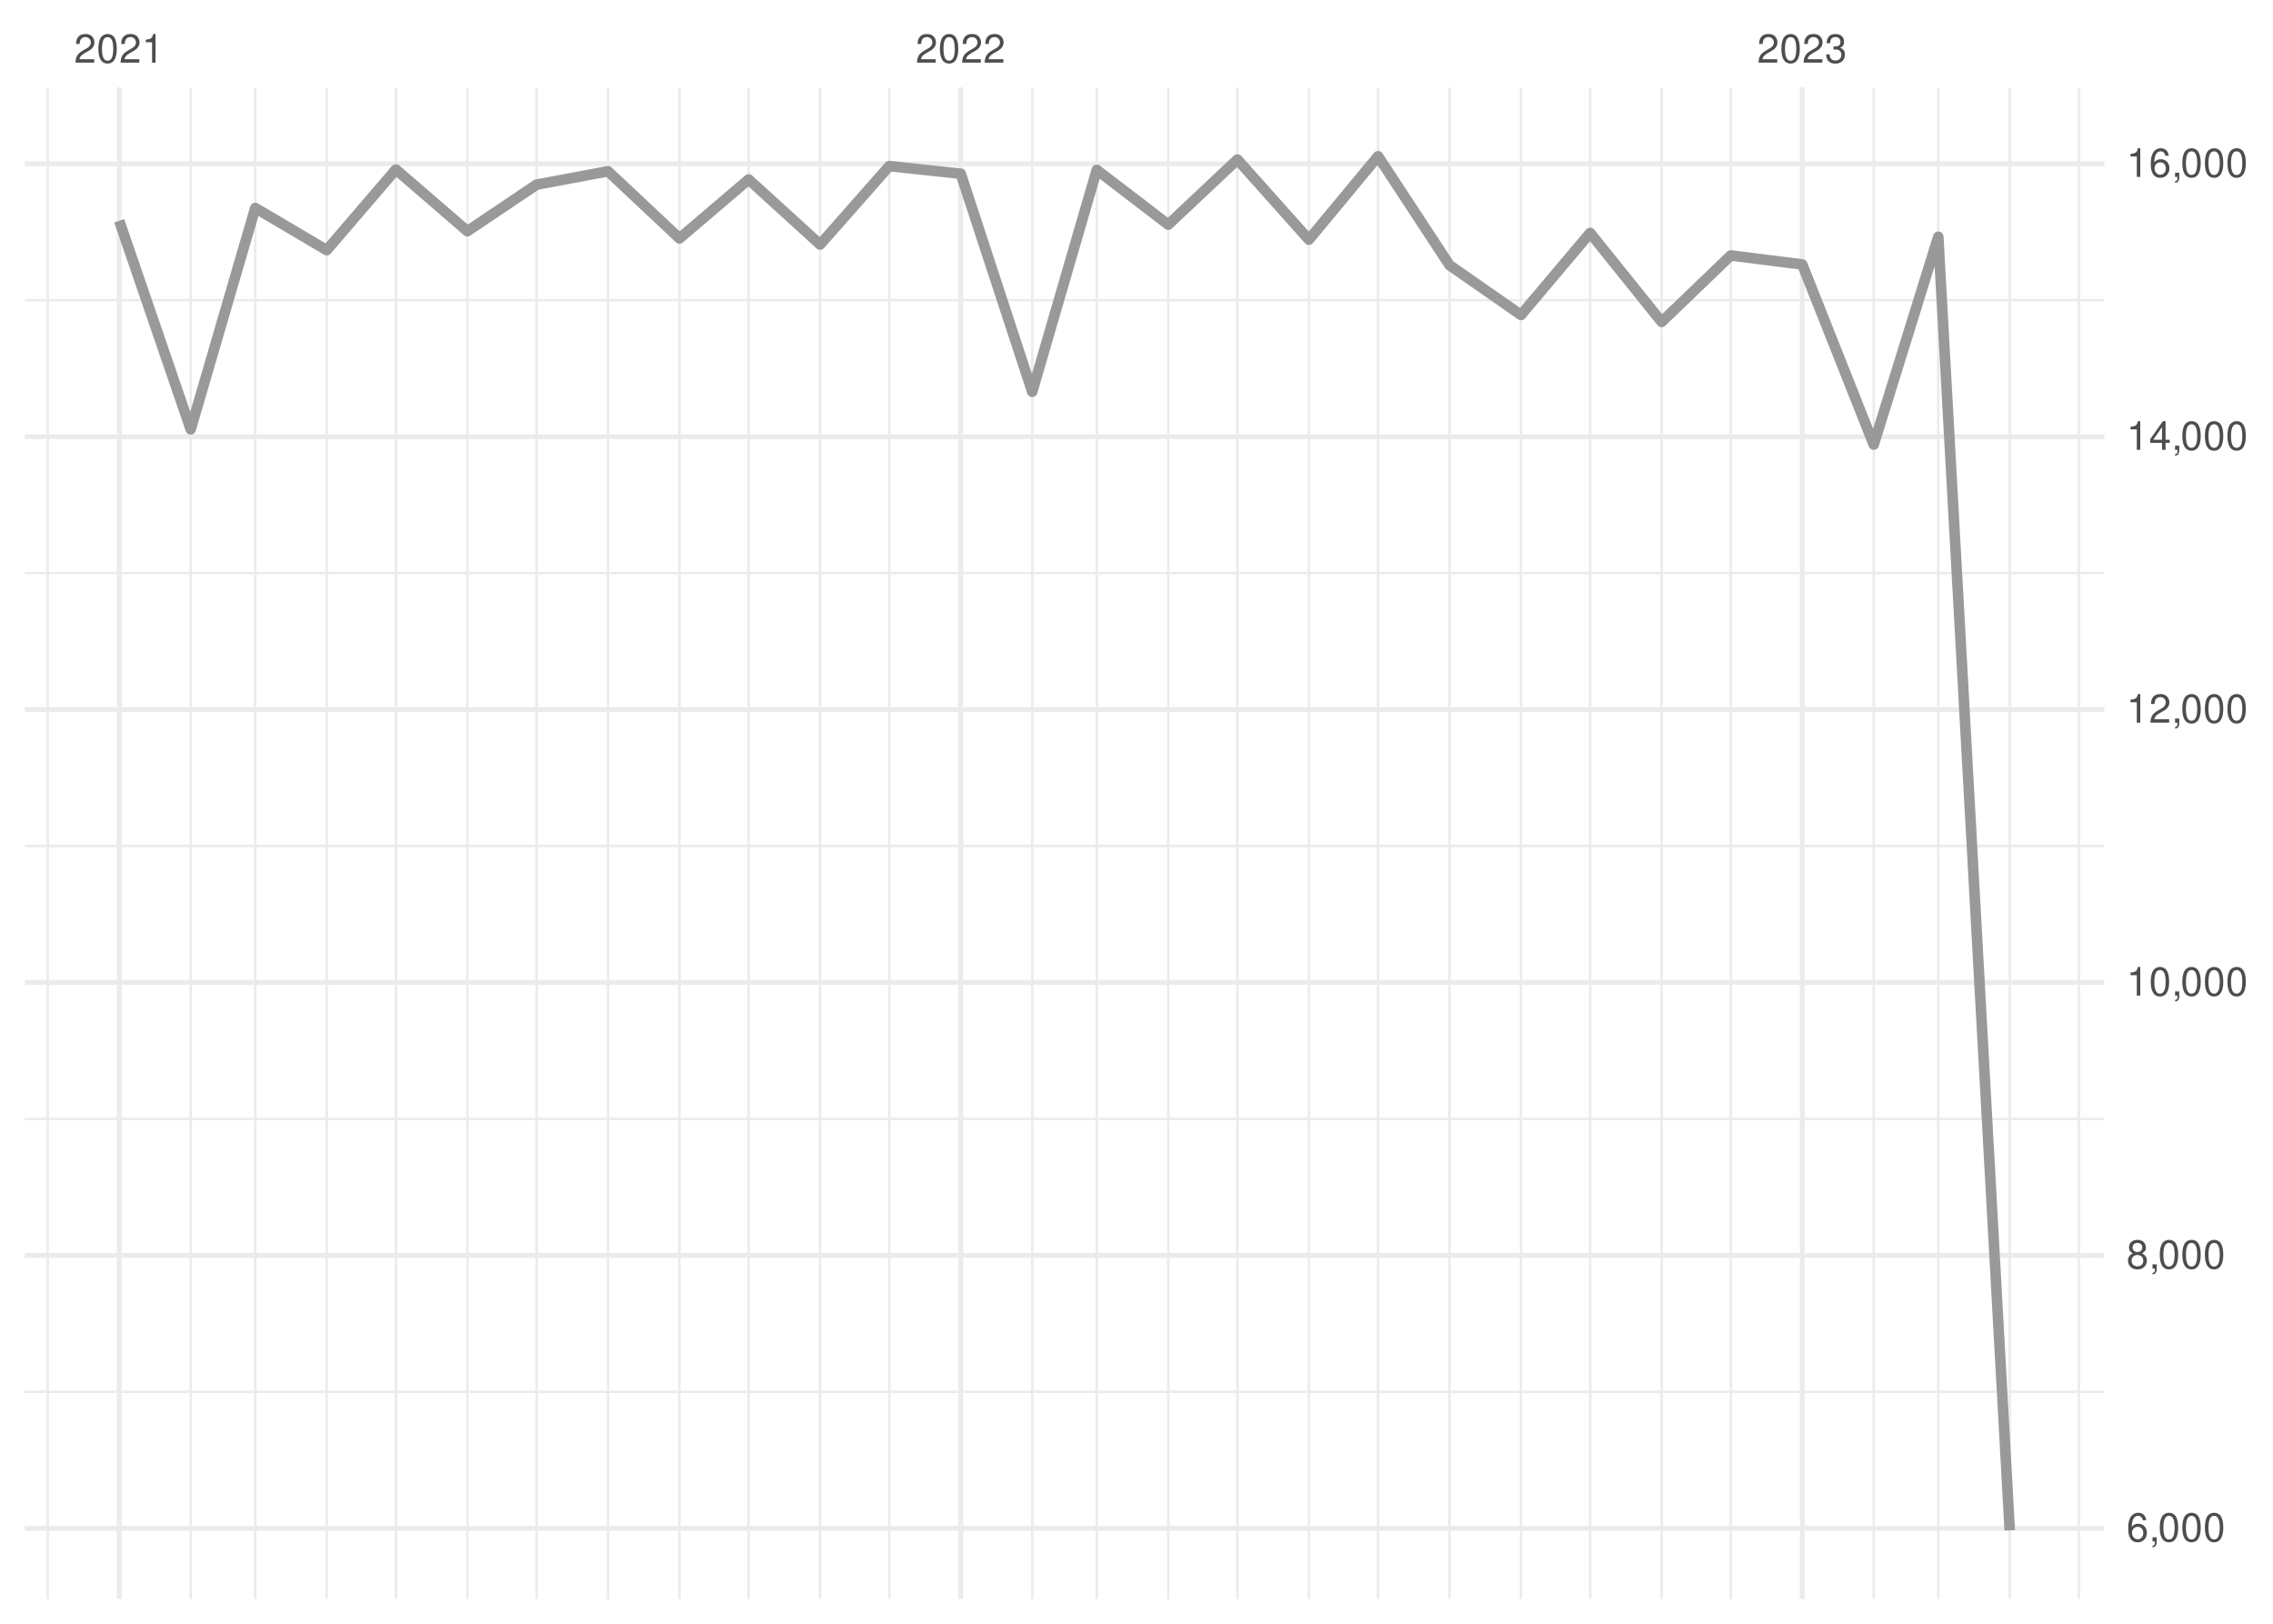
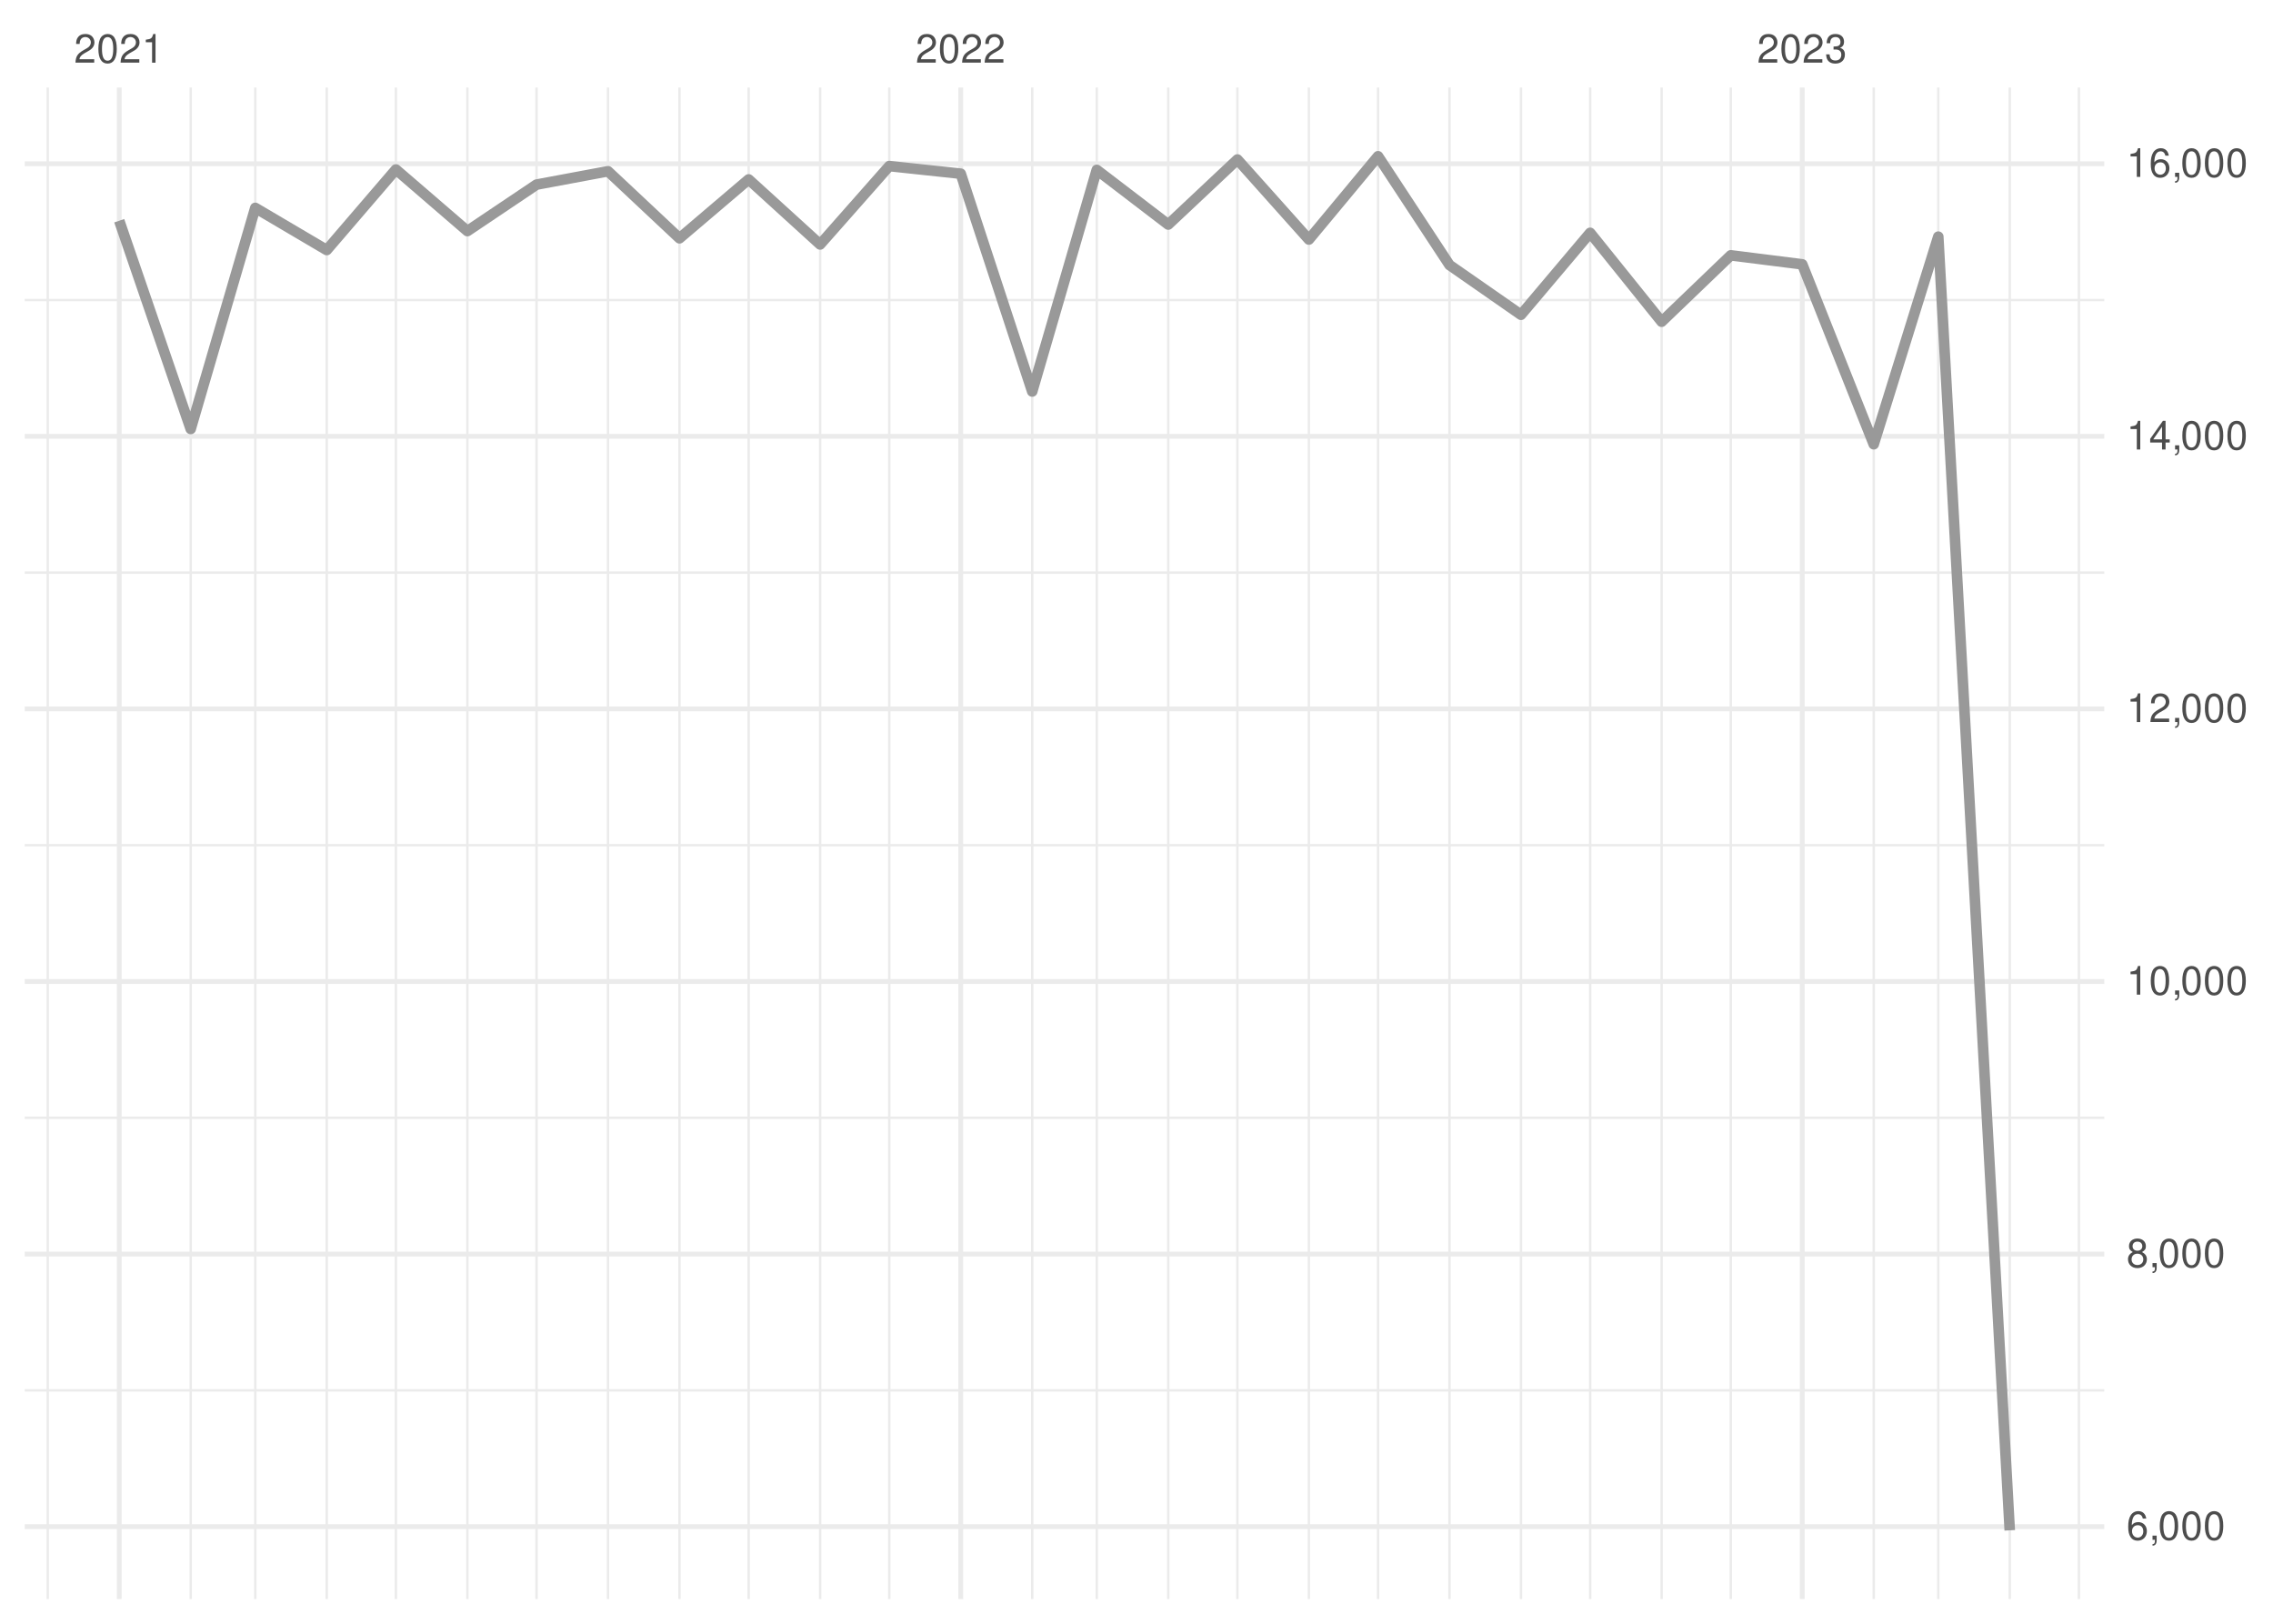
<svg xmlns="http://www.w3.org/2000/svg" xmlns:xlink="http://www.w3.org/1999/xlink" width="504pt" height="360pt" viewBox="0 0 504 360" version="1.1">
  <defs>
    <g>
      <symbol overflow="visible" id="glyph0-0">
        <path style="stroke:none;" d="" />
      </symbol>
      <symbol overflow="visible" id="glyph0-1">
        <path style="stroke:none;" d="M 4.453 -0.766 L 1.172 -0.766 C 1.25 -1.297 1.531 -1.625 2.297 -2.094 L 3.172 -2.594 C 4.047 -3.062 4.5 -3.719 4.5 -4.5 C 4.5 -5.031 4.281 -5.531 3.922 -5.875 C 3.547 -6.203 3.094 -6.359 2.5 -6.359 C 1.703 -6.359 1.125 -6.078 0.781 -5.531 C 0.547 -5.203 0.453 -4.797 0.438 -4.156 L 1.219 -4.156 C 1.234 -4.594 1.297 -4.844 1.406 -5.062 C 1.594 -5.438 2 -5.688 2.469 -5.688 C 3.172 -5.688 3.703 -5.172 3.703 -4.484 C 3.703 -3.969 3.406 -3.531 2.859 -3.219 L 2.047 -2.75 C 0.75 -2 0.375 -1.406 0.297 -0.016 L 4.453 -0.016 Z M 4.453 -0.766 " />
      </symbol>
      <symbol overflow="visible" id="glyph0-2">
        <path style="stroke:none;" d="M 2.422 -6.359 C 1.844 -6.359 1.312 -6.094 0.984 -5.672 C 0.578 -5.109 0.375 -4.25 0.375 -3.078 C 0.375 -0.938 1.078 0.203 2.422 0.203 C 3.734 0.203 4.453 -0.938 4.453 -3.031 C 4.453 -4.25 4.266 -5.078 3.859 -5.672 C 3.531 -6.109 3.016 -6.359 2.422 -6.359 Z M 2.422 -5.672 C 3.25 -5.672 3.672 -4.828 3.672 -3.094 C 3.672 -1.281 3.266 -0.438 2.406 -0.438 C 1.578 -0.438 1.172 -1.312 1.172 -3.062 C 1.172 -4.828 1.578 -5.672 2.422 -5.672 Z M 2.422 -5.672 " />
      </symbol>
      <symbol overflow="visible" id="glyph0-3">
        <path style="stroke:none;" d="M 2.281 -4.531 L 2.281 0 L 3.047 0 L 3.047 -6.359 L 2.547 -6.359 C 2.266 -5.391 2.094 -5.25 0.891 -5.094 L 0.891 -4.531 Z M 2.281 -4.531 " />
      </symbol>
      <symbol overflow="visible" id="glyph0-4">
        <path style="stroke:none;" d="M 1.938 -2.922 L 2.359 -2.922 C 3.203 -2.922 3.656 -2.531 3.656 -1.766 C 3.656 -0.969 3.172 -0.484 2.375 -0.484 C 1.516 -0.484 1.109 -0.922 1.062 -1.844 L 0.281 -1.844 C 0.312 -1.344 0.406 -1 0.547 -0.719 C 0.875 -0.109 1.484 0.203 2.344 0.203 C 3.625 0.203 4.453 -0.578 4.453 -1.781 C 4.453 -2.594 4.141 -3.031 3.391 -3.297 C 3.969 -3.531 4.266 -3.969 4.266 -4.609 C 4.266 -5.703 3.547 -6.359 2.359 -6.359 C 1.109 -6.359 0.438 -5.656 0.406 -4.312 L 1.188 -4.312 C 1.203 -4.703 1.234 -4.922 1.328 -5.109 C 1.5 -5.469 1.891 -5.688 2.375 -5.688 C 3.062 -5.688 3.469 -5.266 3.469 -4.578 C 3.469 -4.141 3.312 -3.859 2.969 -3.719 C 2.766 -3.625 2.484 -3.594 1.938 -3.578 Z M 1.938 -2.922 " />
      </symbol>
      <symbol overflow="visible" id="glyph0-5">
        <path style="stroke:none;" d="M 4.375 -4.703 C 4.234 -5.75 3.562 -6.359 2.609 -6.359 C 1.922 -6.359 1.312 -6.031 0.938 -5.453 C 0.547 -4.828 0.375 -4.062 0.375 -2.906 C 0.375 -1.828 0.531 -1.156 0.906 -0.594 C 1.234 -0.078 1.781 0.203 2.469 0.203 C 3.656 0.203 4.516 -0.688 4.516 -1.922 C 4.516 -3.094 3.719 -3.922 2.609 -3.922 C 1.984 -3.922 1.5 -3.688 1.172 -3.234 C 1.172 -4.797 1.672 -5.672 2.562 -5.672 C 3.109 -5.672 3.484 -5.328 3.609 -4.703 Z M 2.5 -3.234 C 3.25 -3.234 3.719 -2.703 3.719 -1.859 C 3.719 -1.062 3.188 -0.484 2.484 -0.484 C 1.766 -0.484 1.219 -1.094 1.219 -1.906 C 1.219 -2.688 1.734 -3.234 2.5 -3.234 Z M 2.5 -3.234 " />
      </symbol>
      <symbol overflow="visible" id="glyph0-6">
        <path style="stroke:none;" d="M 0.766 -0.922 L 0.766 0 L 1.297 0 L 1.297 0.156 C 1.297 0.766 1.172 0.938 0.766 0.953 L 0.766 1.297 C 1.344 1.312 1.688 0.891 1.688 0.141 L 1.688 -0.922 Z M 0.766 -0.922 " />
      </symbol>
      <symbol overflow="visible" id="glyph0-7">
        <path style="stroke:none;" d="M 3.438 -3.359 C 4.094 -3.75 4.297 -4.062 4.297 -4.656 C 4.297 -5.672 3.531 -6.359 2.422 -6.359 C 1.312 -6.359 0.547 -5.672 0.547 -4.672 C 0.547 -4.062 0.75 -3.75 1.391 -3.359 C 0.672 -2.984 0.328 -2.469 0.328 -1.766 C 0.328 -0.609 1.172 0.203 2.422 0.203 C 3.656 0.203 4.516 -0.609 4.516 -1.766 C 4.516 -2.469 4.156 -2.984 3.438 -3.359 Z M 2.422 -5.672 C 3.078 -5.672 3.5 -5.281 3.5 -4.641 C 3.5 -4.047 3.062 -3.656 2.422 -3.656 C 1.766 -3.656 1.344 -4.047 1.344 -4.656 C 1.344 -5.281 1.766 -5.672 2.422 -5.672 Z M 2.422 -3 C 3.188 -3 3.719 -2.484 3.719 -1.75 C 3.719 -0.984 3.203 -0.484 2.406 -0.484 C 1.641 -0.484 1.125 -1 1.125 -1.734 C 1.125 -2.5 1.641 -3 2.422 -3 Z M 2.422 -3 " />
      </symbol>
      <symbol overflow="visible" id="glyph0-8">
        <path style="stroke:none;" d="M 2.875 -1.547 L 2.875 0 L 3.656 0 L 3.656 -1.547 L 4.578 -1.547 L 4.578 -2.234 L 3.656 -2.234 L 3.656 -6.359 L 3.078 -6.359 L 0.25 -2.359 L 0.25 -1.547 Z M 2.875 -2.234 L 0.922 -2.234 L 2.875 -5.047 Z M 2.875 -2.234 " />
      </symbol>
    </g>
    <clipPath id="clip1">
-       <path d="M 5.48 308 L 466.59 308 L 466.59 309 L 5.48 309 Z M 5.48 308 " />
+       <path d="M 5.48 307 L 466.59 307 L 466.59 309 L 5.48 309 Z M 5.48 307 " />
    </clipPath>
    <clipPath id="clip2">
      <path d="M 5.48 247 L 466.59 247 L 466.59 249 L 5.48 249 Z M 5.48 247 " />
    </clipPath>
    <clipPath id="clip3">
      <path d="M 5.48 187 L 466.59 187 L 466.59 188 L 5.48 188 Z M 5.48 187 " />
    </clipPath>
    <clipPath id="clip4">
      <path d="M 5.48 126 L 466.59 126 L 466.59 128 L 5.48 128 Z M 5.48 126 " />
    </clipPath>
    <clipPath id="clip5">
      <path d="M 5.48 66 L 466.59 66 L 466.59 67 L 5.48 67 Z M 5.48 66 " />
    </clipPath>
    <clipPath id="clip6">
      <path d="M 10 19.41 L 11 19.41 L 11 354.52 L 10 354.52 Z M 10 19.41 " />
    </clipPath>
    <clipPath id="clip7">
      <path d="M 42 19.41 L 43 19.41 L 43 354.52 L 42 354.52 Z M 42 19.41 " />
    </clipPath>
    <clipPath id="clip8">
      <path d="M 56 19.41 L 57 19.41 L 57 354.52 L 56 354.52 Z M 56 19.41 " />
    </clipPath>
    <clipPath id="clip9">
      <path d="M 72 19.41 L 73 19.41 L 73 354.52 L 72 354.52 Z M 72 19.41 " />
    </clipPath>
    <clipPath id="clip10">
      <path d="M 87 19.41 L 89 19.41 L 89 354.52 L 87 354.52 Z M 87 19.41 " />
    </clipPath>
    <clipPath id="clip11">
      <path d="M 103 19.41 L 104 19.41 L 104 354.52 L 103 354.52 Z M 103 19.41 " />
    </clipPath>
    <clipPath id="clip12">
      <path d="M 118 19.41 L 120 19.41 L 120 354.52 L 118 354.52 Z M 118 19.41 " />
    </clipPath>
    <clipPath id="clip13">
      <path d="M 134 19.41 L 136 19.41 L 136 354.52 L 134 354.52 Z M 134 19.41 " />
    </clipPath>
    <clipPath id="clip14">
      <path d="M 150 19.41 L 151 19.41 L 151 354.52 L 150 354.52 Z M 150 19.41 " />
    </clipPath>
    <clipPath id="clip15">
      <path d="M 165 19.41 L 167 19.41 L 167 354.52 L 165 354.52 Z M 165 19.41 " />
    </clipPath>
    <clipPath id="clip16">
      <path d="M 181 19.41 L 183 19.41 L 183 354.52 L 181 354.52 Z M 181 19.41 " />
    </clipPath>
    <clipPath id="clip17">
      <path d="M 196 19.41 L 198 19.41 L 198 354.52 L 196 354.52 Z M 196 19.41 " />
    </clipPath>
    <clipPath id="clip18">
      <path d="M 228 19.41 L 230 19.41 L 230 354.52 L 228 354.52 Z M 228 19.41 " />
    </clipPath>
    <clipPath id="clip19">
      <path d="M 242 19.41 L 244 19.41 L 244 354.52 L 242 354.52 Z M 242 19.41 " />
    </clipPath>
    <clipPath id="clip20">
      <path d="M 258 19.41 L 260 19.41 L 260 354.52 L 258 354.52 Z M 258 19.41 " />
    </clipPath>
    <clipPath id="clip21">
      <path d="M 274 19.41 L 275 19.41 L 275 354.52 L 274 354.52 Z M 274 19.41 " />
    </clipPath>
    <clipPath id="clip22">
      <path d="M 289 19.41 L 291 19.41 L 291 354.52 L 289 354.52 Z M 289 19.41 " />
    </clipPath>
    <clipPath id="clip23">
      <path d="M 305 19.41 L 306 19.41 L 306 354.52 L 305 354.52 Z M 305 19.41 " />
    </clipPath>
    <clipPath id="clip24">
      <path d="M 321 19.41 L 322 19.41 L 322 354.52 L 321 354.52 Z M 321 19.41 " />
    </clipPath>
    <clipPath id="clip25">
      <path d="M 336 19.41 L 338 19.41 L 338 354.52 L 336 354.52 Z M 336 19.41 " />
    </clipPath>
    <clipPath id="clip26">
      <path d="M 352 19.41 L 353 19.41 L 353 354.52 L 352 354.52 Z M 352 19.41 " />
    </clipPath>
    <clipPath id="clip27">
      <path d="M 368 19.41 L 369 19.41 L 369 354.52 L 368 354.52 Z M 368 19.41 " />
    </clipPath>
    <clipPath id="clip28">
      <path d="M 383 19.41 L 385 19.41 L 385 354.52 L 383 354.52 Z M 383 19.41 " />
    </clipPath>
    <clipPath id="clip29">
      <path d="M 415 19.41 L 416 19.41 L 416 354.52 L 415 354.52 Z M 415 19.41 " />
    </clipPath>
    <clipPath id="clip30">
      <path d="M 429 19.41 L 431 19.41 L 431 354.52 L 429 354.52 Z M 429 19.41 " />
    </clipPath>
    <clipPath id="clip31">
      <path d="M 445 19.41 L 446 19.41 L 446 354.52 L 445 354.52 Z M 445 19.41 " />
    </clipPath>
    <clipPath id="clip32">
      <path d="M 460 19.41 L 462 19.41 L 462 354.52 L 460 354.52 Z M 460 19.41 " />
    </clipPath>
    <clipPath id="clip33">
-       <path d="M 5.48 338 L 466.59 338 L 466.59 340 L 5.48 340 Z M 5.48 338 " />
+       <path d="M 5.48 337 L 466.59 337 L 466.59 340 L 5.48 340 Z M 5.48 337 " />
    </clipPath>
    <clipPath id="clip34">
      <path d="M 5.48 277 L 466.59 277 L 466.59 279 L 5.48 279 Z M 5.48 277 " />
    </clipPath>
    <clipPath id="clip35">
      <path d="M 5.48 217 L 466.59 217 L 466.59 219 L 5.48 219 Z M 5.48 217 " />
    </clipPath>
    <clipPath id="clip36">
      <path d="M 5.48 156 L 466.59 156 L 466.59 158 L 5.48 158 Z M 5.48 156 " />
    </clipPath>
    <clipPath id="clip37">
      <path d="M 5.48 96 L 466.59 96 L 466.59 98 L 5.48 98 Z M 5.48 96 " />
    </clipPath>
    <clipPath id="clip38">
      <path d="M 5.48 35 L 466.59 35 L 466.59 37 L 5.48 37 Z M 5.48 35 " />
    </clipPath>
    <clipPath id="clip39">
      <path d="M 25 19.41 L 27 19.41 L 27 354.52 L 25 354.52 Z M 25 19.41 " />
    </clipPath>
    <clipPath id="clip40">
      <path d="M 212 19.41 L 214 19.41 L 214 354.52 L 212 354.52 Z M 212 19.41 " />
    </clipPath>
    <clipPath id="clip41">
      <path d="M 399 19.41 L 401 19.41 L 401 354.52 L 399 354.52 Z M 399 19.41 " />
    </clipPath>
  </defs>
  <g id="surface26">
    <rect x="0" y="0" width="504" height="360" style="fill:rgb(100%,100%,100%);fill-opacity:1;stroke:none;" />
    <g clip-path="url(#clip1)" clip-rule="nonzero">
-       <path style="fill:none;stroke-width:0.533;stroke-linecap:butt;stroke-linejoin:round;stroke:rgb(92.157%,92.157%,92.157%);stroke-opacity:1;stroke-miterlimit:10;" d="M 5.48 308.582 L 466.59 308.582 " />
+       <path style="fill:none;stroke-width:0.533;stroke-linecap:butt;stroke-linejoin:round;stroke:rgb(92.157%,92.157%,92.157%);stroke-opacity:1;stroke-miterlimit:10;" d="M 5.48 308.254 L 466.59 308.254 " />
    </g>
    <g clip-path="url(#clip2)" clip-rule="nonzero">
-       <path style="fill:none;stroke-width:0.533;stroke-linecap:butt;stroke-linejoin:round;stroke:rgb(92.157%,92.157%,92.157%);stroke-opacity:1;stroke-miterlimit:10;" d="M 5.48 248.078 L 466.59 248.078 " />
+       <path style="fill:none;stroke-width:0.533;stroke-linecap:butt;stroke-linejoin:round;stroke:rgb(92.157%,92.157%,92.157%);stroke-opacity:1;stroke-miterlimit:10;" d="M 5.48 247.82 L 466.59 247.82 " />
    </g>
    <g clip-path="url(#clip3)" clip-rule="nonzero">
-       <path style="fill:none;stroke-width:0.533;stroke-linecap:butt;stroke-linejoin:round;stroke:rgb(92.157%,92.157%,92.157%);stroke-opacity:1;stroke-miterlimit:10;" d="M 5.48 187.57 L 466.59 187.57 " />
+       <path style="fill:none;stroke-width:0.533;stroke-linecap:butt;stroke-linejoin:round;stroke:rgb(92.157%,92.157%,92.157%);stroke-opacity:1;stroke-miterlimit:10;" d="M 5.48 187.391 L 466.59 187.391 " />
    </g>
    <g clip-path="url(#clip4)" clip-rule="nonzero">
-       <path style="fill:none;stroke-width:0.533;stroke-linecap:butt;stroke-linejoin:round;stroke:rgb(92.157%,92.157%,92.157%);stroke-opacity:1;stroke-miterlimit:10;" d="M 5.48 127.066 L 466.59 127.066 " />
+       <path style="fill:none;stroke-width:0.533;stroke-linecap:butt;stroke-linejoin:round;stroke:rgb(92.157%,92.157%,92.157%);stroke-opacity:1;stroke-miterlimit:10;" d="M 5.48 126.957 L 466.59 126.957 " />
    </g>
    <g clip-path="url(#clip5)" clip-rule="nonzero">
-       <path style="fill:none;stroke-width:0.533;stroke-linecap:butt;stroke-linejoin:round;stroke:rgb(92.157%,92.157%,92.157%);stroke-opacity:1;stroke-miterlimit:10;" d="M 5.48 66.559 L 466.59 66.559 " />
+       <path style="fill:none;stroke-width:0.533;stroke-linecap:butt;stroke-linejoin:round;stroke:rgb(92.157%,92.157%,92.157%);stroke-opacity:1;stroke-miterlimit:10;" d="M 5.48 66.523 L 466.59 66.523 " />
    </g>
    <g clip-path="url(#clip6)" clip-rule="nonzero">
      <path style="fill:none;stroke-width:0.533;stroke-linecap:butt;stroke-linejoin:round;stroke:rgb(92.157%,92.157%,92.157%);stroke-opacity:1;stroke-miterlimit:10;" d="M 10.59 354.52 L 10.59 19.41 " />
    </g>
    <g clip-path="url(#clip7)" clip-rule="nonzero">
      <path style="fill:none;stroke-width:0.533;stroke-linecap:butt;stroke-linejoin:round;stroke:rgb(92.157%,92.157%,92.157%);stroke-opacity:1;stroke-miterlimit:10;" d="M 42.285 354.52 L 42.285 19.41 " />
    </g>
    <g clip-path="url(#clip8)" clip-rule="nonzero">
      <path style="fill:none;stroke-width:0.533;stroke-linecap:butt;stroke-linejoin:round;stroke:rgb(92.157%,92.157%,92.157%);stroke-opacity:1;stroke-miterlimit:10;" d="M 56.602 354.52 L 56.602 19.41 " />
    </g>
    <g clip-path="url(#clip9)" clip-rule="nonzero">
      <path style="fill:none;stroke-width:0.533;stroke-linecap:butt;stroke-linejoin:round;stroke:rgb(92.157%,92.157%,92.157%);stroke-opacity:1;stroke-miterlimit:10;" d="M 72.449 354.52 L 72.449 19.41 " />
    </g>
    <g clip-path="url(#clip10)" clip-rule="nonzero">
      <path style="fill:none;stroke-width:0.533;stroke-linecap:butt;stroke-linejoin:round;stroke:rgb(92.157%,92.157%,92.157%);stroke-opacity:1;stroke-miterlimit:10;" d="M 87.785 354.52 L 87.785 19.41 " />
    </g>
    <g clip-path="url(#clip11)" clip-rule="nonzero">
      <path style="fill:none;stroke-width:0.533;stroke-linecap:butt;stroke-linejoin:round;stroke:rgb(92.157%,92.157%,92.157%);stroke-opacity:1;stroke-miterlimit:10;" d="M 103.633 354.52 L 103.633 19.41 " />
    </g>
    <g clip-path="url(#clip12)" clip-rule="nonzero">
      <path style="fill:none;stroke-width:0.533;stroke-linecap:butt;stroke-linejoin:round;stroke:rgb(92.157%,92.157%,92.157%);stroke-opacity:1;stroke-miterlimit:10;" d="M 118.969 354.52 L 118.969 19.41 " />
    </g>
    <g clip-path="url(#clip13)" clip-rule="nonzero">
      <path style="fill:none;stroke-width:0.533;stroke-linecap:butt;stroke-linejoin:round;stroke:rgb(92.157%,92.157%,92.157%);stroke-opacity:1;stroke-miterlimit:10;" d="M 134.816 354.52 L 134.816 19.41 " />
    </g>
    <g clip-path="url(#clip14)" clip-rule="nonzero">
      <path style="fill:none;stroke-width:0.533;stroke-linecap:butt;stroke-linejoin:round;stroke:rgb(92.157%,92.157%,92.157%);stroke-opacity:1;stroke-miterlimit:10;" d="M 150.664 354.52 L 150.664 19.41 " />
    </g>
    <g clip-path="url(#clip15)" clip-rule="nonzero">
      <path style="fill:none;stroke-width:0.533;stroke-linecap:butt;stroke-linejoin:round;stroke:rgb(92.157%,92.157%,92.157%);stroke-opacity:1;stroke-miterlimit:10;" d="M 166 354.52 L 166 19.41 " />
    </g>
    <g clip-path="url(#clip16)" clip-rule="nonzero">
      <path style="fill:none;stroke-width:0.533;stroke-linecap:butt;stroke-linejoin:round;stroke:rgb(92.157%,92.157%,92.157%);stroke-opacity:1;stroke-miterlimit:10;" d="M 181.848 354.52 L 181.848 19.41 " />
    </g>
    <g clip-path="url(#clip17)" clip-rule="nonzero">
      <path style="fill:none;stroke-width:0.533;stroke-linecap:butt;stroke-linejoin:round;stroke:rgb(92.157%,92.157%,92.157%);stroke-opacity:1;stroke-miterlimit:10;" d="M 197.184 354.52 L 197.184 19.41 " />
    </g>
    <g clip-path="url(#clip18)" clip-rule="nonzero">
      <path style="fill:none;stroke-width:0.533;stroke-linecap:butt;stroke-linejoin:round;stroke:rgb(92.157%,92.157%,92.157%);stroke-opacity:1;stroke-miterlimit:10;" d="M 228.879 354.52 L 228.879 19.41 " />
    </g>
    <g clip-path="url(#clip19)" clip-rule="nonzero">
      <path style="fill:none;stroke-width:0.533;stroke-linecap:butt;stroke-linejoin:round;stroke:rgb(92.157%,92.157%,92.157%);stroke-opacity:1;stroke-miterlimit:10;" d="M 243.191 354.52 L 243.191 19.41 " />
    </g>
    <g clip-path="url(#clip20)" clip-rule="nonzero">
      <path style="fill:none;stroke-width:0.533;stroke-linecap:butt;stroke-linejoin:round;stroke:rgb(92.157%,92.157%,92.157%);stroke-opacity:1;stroke-miterlimit:10;" d="M 259.039 354.52 L 259.039 19.41 " />
    </g>
    <g clip-path="url(#clip21)" clip-rule="nonzero">
      <path style="fill:none;stroke-width:0.533;stroke-linecap:butt;stroke-linejoin:round;stroke:rgb(92.157%,92.157%,92.157%);stroke-opacity:1;stroke-miterlimit:10;" d="M 274.375 354.52 L 274.375 19.41 " />
    </g>
    <g clip-path="url(#clip22)" clip-rule="nonzero">
      <path style="fill:none;stroke-width:0.533;stroke-linecap:butt;stroke-linejoin:round;stroke:rgb(92.157%,92.157%,92.157%);stroke-opacity:1;stroke-miterlimit:10;" d="M 290.223 354.52 L 290.223 19.41 " />
    </g>
    <g clip-path="url(#clip23)" clip-rule="nonzero">
      <path style="fill:none;stroke-width:0.533;stroke-linecap:butt;stroke-linejoin:round;stroke:rgb(92.157%,92.157%,92.157%);stroke-opacity:1;stroke-miterlimit:10;" d="M 305.559 354.52 L 305.559 19.41 " />
    </g>
    <g clip-path="url(#clip24)" clip-rule="nonzero">
      <path style="fill:none;stroke-width:0.533;stroke-linecap:butt;stroke-linejoin:round;stroke:rgb(92.157%,92.157%,92.157%);stroke-opacity:1;stroke-miterlimit:10;" d="M 321.406 354.52 L 321.406 19.41 " />
    </g>
    <g clip-path="url(#clip25)" clip-rule="nonzero">
      <path style="fill:none;stroke-width:0.533;stroke-linecap:butt;stroke-linejoin:round;stroke:rgb(92.157%,92.157%,92.157%);stroke-opacity:1;stroke-miterlimit:10;" d="M 337.254 354.52 L 337.254 19.41 " />
    </g>
    <g clip-path="url(#clip26)" clip-rule="nonzero">
      <path style="fill:none;stroke-width:0.533;stroke-linecap:butt;stroke-linejoin:round;stroke:rgb(92.157%,92.157%,92.157%);stroke-opacity:1;stroke-miterlimit:10;" d="M 352.59 354.52 L 352.59 19.41 " />
    </g>
    <g clip-path="url(#clip27)" clip-rule="nonzero">
      <path style="fill:none;stroke-width:0.533;stroke-linecap:butt;stroke-linejoin:round;stroke:rgb(92.157%,92.157%,92.157%);stroke-opacity:1;stroke-miterlimit:10;" d="M 368.438 354.52 L 368.438 19.41 " />
    </g>
    <g clip-path="url(#clip28)" clip-rule="nonzero">
      <path style="fill:none;stroke-width:0.533;stroke-linecap:butt;stroke-linejoin:round;stroke:rgb(92.157%,92.157%,92.157%);stroke-opacity:1;stroke-miterlimit:10;" d="M 383.773 354.52 L 383.773 19.41 " />
    </g>
    <g clip-path="url(#clip29)" clip-rule="nonzero">
      <path style="fill:none;stroke-width:0.533;stroke-linecap:butt;stroke-linejoin:round;stroke:rgb(92.157%,92.157%,92.157%);stroke-opacity:1;stroke-miterlimit:10;" d="M 415.469 354.52 L 415.469 19.41 " />
    </g>
    <g clip-path="url(#clip30)" clip-rule="nonzero">
      <path style="fill:none;stroke-width:0.533;stroke-linecap:butt;stroke-linejoin:round;stroke:rgb(92.157%,92.157%,92.157%);stroke-opacity:1;stroke-miterlimit:10;" d="M 429.781 354.52 L 429.781 19.41 " />
    </g>
    <g clip-path="url(#clip31)" clip-rule="nonzero">
      <path style="fill:none;stroke-width:0.533;stroke-linecap:butt;stroke-linejoin:round;stroke:rgb(92.157%,92.157%,92.157%);stroke-opacity:1;stroke-miterlimit:10;" d="M 445.629 354.52 L 445.629 19.41 " />
    </g>
    <g clip-path="url(#clip32)" clip-rule="nonzero">
      <path style="fill:none;stroke-width:0.533;stroke-linecap:butt;stroke-linejoin:round;stroke:rgb(92.157%,92.157%,92.157%);stroke-opacity:1;stroke-miterlimit:10;" d="M 460.965 354.52 L 460.965 19.41 " />
    </g>
    <g clip-path="url(#clip33)" clip-rule="nonzero">
-       <path style="fill:none;stroke-width:1.067;stroke-linecap:butt;stroke-linejoin:round;stroke:rgb(92.157%,92.157%,92.157%);stroke-opacity:1;stroke-miterlimit:10;" d="M 5.48 338.836 L 466.59 338.836 " />
+       <path style="fill:none;stroke-width:1.067;stroke-linecap:butt;stroke-linejoin:round;stroke:rgb(92.157%,92.157%,92.157%);stroke-opacity:1;stroke-miterlimit:10;" d="M 5.48 338.473 L 466.59 338.473 " />
    </g>
    <g clip-path="url(#clip34)" clip-rule="nonzero">
-       <path style="fill:none;stroke-width:1.067;stroke-linecap:butt;stroke-linejoin:round;stroke:rgb(92.157%,92.157%,92.157%);stroke-opacity:1;stroke-miterlimit:10;" d="M 5.48 278.328 L 466.59 278.328 " />
+       <path style="fill:none;stroke-width:1.067;stroke-linecap:butt;stroke-linejoin:round;stroke:rgb(92.157%,92.157%,92.157%);stroke-opacity:1;stroke-miterlimit:10;" d="M 5.48 278.039 L 466.59 278.039 " />
    </g>
    <g clip-path="url(#clip35)" clip-rule="nonzero">
-       <path style="fill:none;stroke-width:1.067;stroke-linecap:butt;stroke-linejoin:round;stroke:rgb(92.157%,92.157%,92.157%);stroke-opacity:1;stroke-miterlimit:10;" d="M 5.48 217.824 L 466.59 217.824 " />
+       <path style="fill:none;stroke-width:1.067;stroke-linecap:butt;stroke-linejoin:round;stroke:rgb(92.157%,92.157%,92.157%);stroke-opacity:1;stroke-miterlimit:10;" d="M 5.48 217.605 L 466.59 217.605 " />
    </g>
    <g clip-path="url(#clip36)" clip-rule="nonzero">
-       <path style="fill:none;stroke-width:1.067;stroke-linecap:butt;stroke-linejoin:round;stroke:rgb(92.157%,92.157%,92.157%);stroke-opacity:1;stroke-miterlimit:10;" d="M 5.48 157.316 L 466.59 157.316 " />
+       <path style="fill:none;stroke-width:1.067;stroke-linecap:butt;stroke-linejoin:round;stroke:rgb(92.157%,92.157%,92.157%);stroke-opacity:1;stroke-miterlimit:10;" d="M 5.48 157.172 L 466.59 157.172 " />
    </g>
    <g clip-path="url(#clip37)" clip-rule="nonzero">
-       <path style="fill:none;stroke-width:1.067;stroke-linecap:butt;stroke-linejoin:round;stroke:rgb(92.157%,92.157%,92.157%);stroke-opacity:1;stroke-miterlimit:10;" d="M 5.48 96.812 L 466.59 96.812 " />
+       <path style="fill:none;stroke-width:1.067;stroke-linecap:butt;stroke-linejoin:round;stroke:rgb(92.157%,92.157%,92.157%);stroke-opacity:1;stroke-miterlimit:10;" d="M 5.48 96.738 L 466.59 96.738 " />
    </g>
    <g clip-path="url(#clip38)" clip-rule="nonzero">
-       <path style="fill:none;stroke-width:1.067;stroke-linecap:butt;stroke-linejoin:round;stroke:rgb(92.157%,92.157%,92.157%);stroke-opacity:1;stroke-miterlimit:10;" d="M 5.48 36.309 L 466.59 36.309 " />
+       <path style="fill:none;stroke-width:1.067;stroke-linecap:butt;stroke-linejoin:round;stroke:rgb(92.157%,92.157%,92.157%);stroke-opacity:1;stroke-miterlimit:10;" d="M 5.48 36.305 L 466.59 36.305 " />
    </g>
    <g clip-path="url(#clip39)" clip-rule="nonzero">
      <path style="fill:none;stroke-width:1.067;stroke-linecap:butt;stroke-linejoin:round;stroke:rgb(92.157%,92.157%,92.157%);stroke-opacity:1;stroke-miterlimit:10;" d="M 26.438 354.52 L 26.438 19.41 " />
    </g>
    <g clip-path="url(#clip40)" clip-rule="nonzero">
      <path style="fill:none;stroke-width:1.067;stroke-linecap:butt;stroke-linejoin:round;stroke:rgb(92.157%,92.157%,92.157%);stroke-opacity:1;stroke-miterlimit:10;" d="M 213.031 354.52 L 213.031 19.41 " />
    </g>
    <g clip-path="url(#clip41)" clip-rule="nonzero">
      <path style="fill:none;stroke-width:1.067;stroke-linecap:butt;stroke-linejoin:round;stroke:rgb(92.157%,92.157%,92.157%);stroke-opacity:1;stroke-miterlimit:10;" d="M 399.621 354.52 L 399.621 19.41 " />
    </g>
-     <path style="fill:none;stroke-width:2.347;stroke-linecap:butt;stroke-linejoin:round;stroke:rgb(60%,60%,60%);stroke-opacity:1;stroke-miterlimit:10;" d="M 26.438 48.953 L 42.285 95.18 L 56.602 46.109 L 72.449 55.457 L 87.785 37.578 L 103.633 51.254 L 118.969 40.938 L 134.816 37.973 L 150.664 52.855 L 166 39.785 L 181.848 54.215 L 197.184 36.82 L 213.031 38.516 L 228.879 86.859 L 243.191 37.668 L 259.039 49.801 L 274.375 35.371 L 290.223 53.129 L 305.559 34.645 L 321.406 58.785 L 337.254 69.828 L 352.59 51.645 L 368.438 71.371 L 383.773 56.637 L 399.621 58.633 L 415.469 98.566 L 429.781 52.492 L 445.629 339.289 " />
+     <path style="fill:none;stroke-width:2.347;stroke-linecap:butt;stroke-linejoin:round;stroke:rgb(60%,60%,60%);stroke-opacity:1;stroke-miterlimit:10;" d="M 26.438 48.938 L 42.285 95.105 L 56.602 46.094 L 72.449 55.434 L 87.785 37.574 L 103.633 51.23 L 118.969 40.93 L 134.816 37.969 L 150.664 52.832 L 166 39.781 L 181.848 54.195 L 197.184 36.82 L 213.031 38.512 L 228.879 86.797 L 243.191 37.664 L 259.039 49.781 L 274.375 35.367 L 290.223 53.105 L 305.559 34.645 L 321.406 58.758 L 337.254 69.785 L 352.59 51.625 L 368.438 71.328 L 383.773 56.609 L 399.621 58.605 L 415.469 98.492 L 429.781 52.473 L 445.629 339.289 " />
    <g style="fill:rgb(30.196%,30.196%,30.196%);fill-opacity:1;">
      <use xlink:href="#glyph0-1" x="16.438" y="13.896" />
      <use xlink:href="#glyph0-2" x="21.438" y="13.896" />
      <use xlink:href="#glyph0-1" x="26.438" y="13.896" />
      <use xlink:href="#glyph0-3" x="31.438" y="13.896" />
    </g>
    <g style="fill:rgb(30.196%,30.196%,30.196%);fill-opacity:1;">
      <use xlink:href="#glyph0-1" x="203.031" y="13.896" />
      <use xlink:href="#glyph0-2" x="208.031" y="13.896" />
      <use xlink:href="#glyph0-1" x="213.031" y="13.896" />
      <use xlink:href="#glyph0-1" x="218.031" y="13.896" />
    </g>
    <g style="fill:rgb(30.196%,30.196%,30.196%);fill-opacity:1;">
      <use xlink:href="#glyph0-1" x="389.621" y="13.896" />
      <use xlink:href="#glyph0-2" x="394.621" y="13.896" />
      <use xlink:href="#glyph0-1" x="399.621" y="13.896" />
      <use xlink:href="#glyph0-4" x="404.621" y="13.896" />
    </g>
    <g style="fill:rgb(30.196%,30.196%,30.196%);fill-opacity:1;">
-       <use xlink:href="#glyph0-5" x="471.52" y="341.751" />
-       <use xlink:href="#glyph0-6" x="476.52" y="341.751" />
-       <use xlink:href="#glyph0-2" x="478.52" y="341.751" />
-       <use xlink:href="#glyph0-2" x="483.52" y="341.751" />
-       <use xlink:href="#glyph0-2" x="488.52" y="341.751" />
-     </g>
-     <g style="fill:rgb(30.196%,30.196%,30.196%);fill-opacity:1;">
-       <use xlink:href="#glyph0-7" x="471.52" y="281.243" />
-       <use xlink:href="#glyph0-6" x="476.52" y="281.243" />
-       <use xlink:href="#glyph0-2" x="478.52" y="281.243" />
-       <use xlink:href="#glyph0-2" x="483.52" y="281.243" />
-       <use xlink:href="#glyph0-2" x="488.52" y="281.243" />
-     </g>
-     <g style="fill:rgb(30.196%,30.196%,30.196%);fill-opacity:1;">
-       <use xlink:href="#glyph0-3" x="471.52" y="220.739" />
-       <use xlink:href="#glyph0-2" x="476.52" y="220.739" />
-       <use xlink:href="#glyph0-6" x="481.52" y="220.739" />
-       <use xlink:href="#glyph0-2" x="483.52" y="220.739" />
-       <use xlink:href="#glyph0-2" x="488.52" y="220.739" />
-       <use xlink:href="#glyph0-2" x="493.52" y="220.739" />
-     </g>
-     <g style="fill:rgb(30.196%,30.196%,30.196%);fill-opacity:1;">
-       <use xlink:href="#glyph0-3" x="471.52" y="160.231" />
-       <use xlink:href="#glyph0-1" x="476.52" y="160.231" />
-       <use xlink:href="#glyph0-6" x="481.52" y="160.231" />
-       <use xlink:href="#glyph0-2" x="483.52" y="160.231" />
-       <use xlink:href="#glyph0-2" x="488.52" y="160.231" />
-       <use xlink:href="#glyph0-2" x="493.52" y="160.231" />
-     </g>
-     <g style="fill:rgb(30.196%,30.196%,30.196%);fill-opacity:1;">
-       <use xlink:href="#glyph0-3" x="471.52" y="99.728" />
-       <use xlink:href="#glyph0-8" x="476.52" y="99.728" />
-       <use xlink:href="#glyph0-6" x="481.52" y="99.728" />
-       <use xlink:href="#glyph0-2" x="483.52" y="99.728" />
-       <use xlink:href="#glyph0-2" x="488.52" y="99.728" />
-       <use xlink:href="#glyph0-2" x="493.52" y="99.728" />
-     </g>
-     <g style="fill:rgb(30.196%,30.196%,30.196%);fill-opacity:1;">
-       <use xlink:href="#glyph0-3" x="471.52" y="39.224" />
-       <use xlink:href="#glyph0-5" x="476.52" y="39.224" />
-       <use xlink:href="#glyph0-6" x="481.52" y="39.224" />
-       <use xlink:href="#glyph0-2" x="483.52" y="39.224" />
-       <use xlink:href="#glyph0-2" x="488.52" y="39.224" />
-       <use xlink:href="#glyph0-2" x="493.52" y="39.224" />
+       <use xlink:href="#glyph0-5" x="471.52" y="341.388" />
+       <use xlink:href="#glyph0-6" x="476.52" y="341.388" />
+       <use xlink:href="#glyph0-2" x="478.52" y="341.388" />
+       <use xlink:href="#glyph0-2" x="483.52" y="341.388" />
+       <use xlink:href="#glyph0-2" x="488.52" y="341.388" />
+     </g>
+     <g style="fill:rgb(30.196%,30.196%,30.196%);fill-opacity:1;">
+       <use xlink:href="#glyph0-7" x="471.52" y="280.954" />
+       <use xlink:href="#glyph0-6" x="476.52" y="280.954" />
+       <use xlink:href="#glyph0-2" x="478.52" y="280.954" />
+       <use xlink:href="#glyph0-2" x="483.52" y="280.954" />
+       <use xlink:href="#glyph0-2" x="488.52" y="280.954" />
+     </g>
+     <g style="fill:rgb(30.196%,30.196%,30.196%);fill-opacity:1;">
+       <use xlink:href="#glyph0-3" x="471.52" y="220.521" />
+       <use xlink:href="#glyph0-2" x="476.52" y="220.521" />
+       <use xlink:href="#glyph0-6" x="481.52" y="220.521" />
+       <use xlink:href="#glyph0-2" x="483.52" y="220.521" />
+       <use xlink:href="#glyph0-2" x="488.52" y="220.521" />
+       <use xlink:href="#glyph0-2" x="493.52" y="220.521" />
+     </g>
+     <g style="fill:rgb(30.196%,30.196%,30.196%);fill-opacity:1;">
+       <use xlink:href="#glyph0-3" x="471.52" y="160.087" />
+       <use xlink:href="#glyph0-1" x="476.52" y="160.087" />
+       <use xlink:href="#glyph0-6" x="481.52" y="160.087" />
+       <use xlink:href="#glyph0-2" x="483.52" y="160.087" />
+       <use xlink:href="#glyph0-2" x="488.52" y="160.087" />
+       <use xlink:href="#glyph0-2" x="493.52" y="160.087" />
+     </g>
+     <g style="fill:rgb(30.196%,30.196%,30.196%);fill-opacity:1;">
+       <use xlink:href="#glyph0-3" x="471.52" y="99.653" />
+       <use xlink:href="#glyph0-8" x="476.52" y="99.653" />
+       <use xlink:href="#glyph0-6" x="481.52" y="99.653" />
+       <use xlink:href="#glyph0-2" x="483.52" y="99.653" />
+       <use xlink:href="#glyph0-2" x="488.52" y="99.653" />
+       <use xlink:href="#glyph0-2" x="493.52" y="99.653" />
+     </g>
+     <g style="fill:rgb(30.196%,30.196%,30.196%);fill-opacity:1;">
+       <use xlink:href="#glyph0-3" x="471.52" y="39.22" />
+       <use xlink:href="#glyph0-5" x="476.52" y="39.22" />
+       <use xlink:href="#glyph0-6" x="481.52" y="39.22" />
+       <use xlink:href="#glyph0-2" x="483.52" y="39.22" />
+       <use xlink:href="#glyph0-2" x="488.52" y="39.22" />
+       <use xlink:href="#glyph0-2" x="493.52" y="39.22" />
    </g>
  </g>
</svg>
